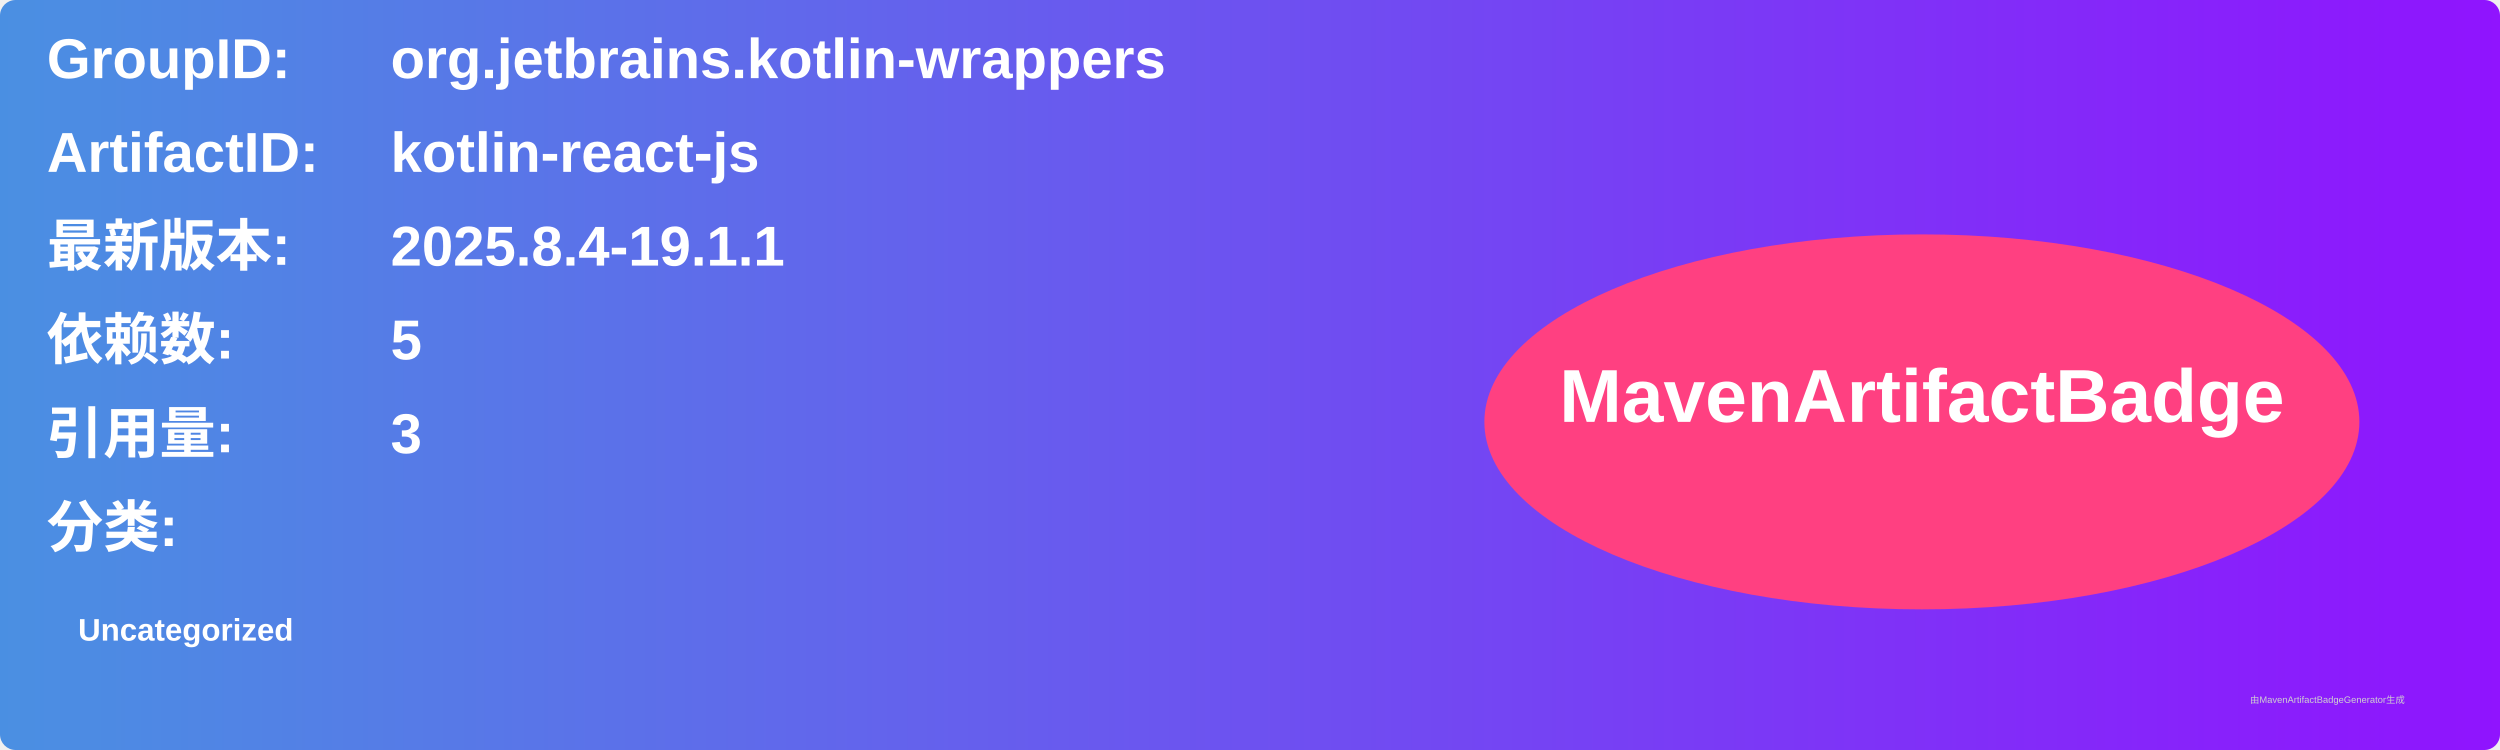
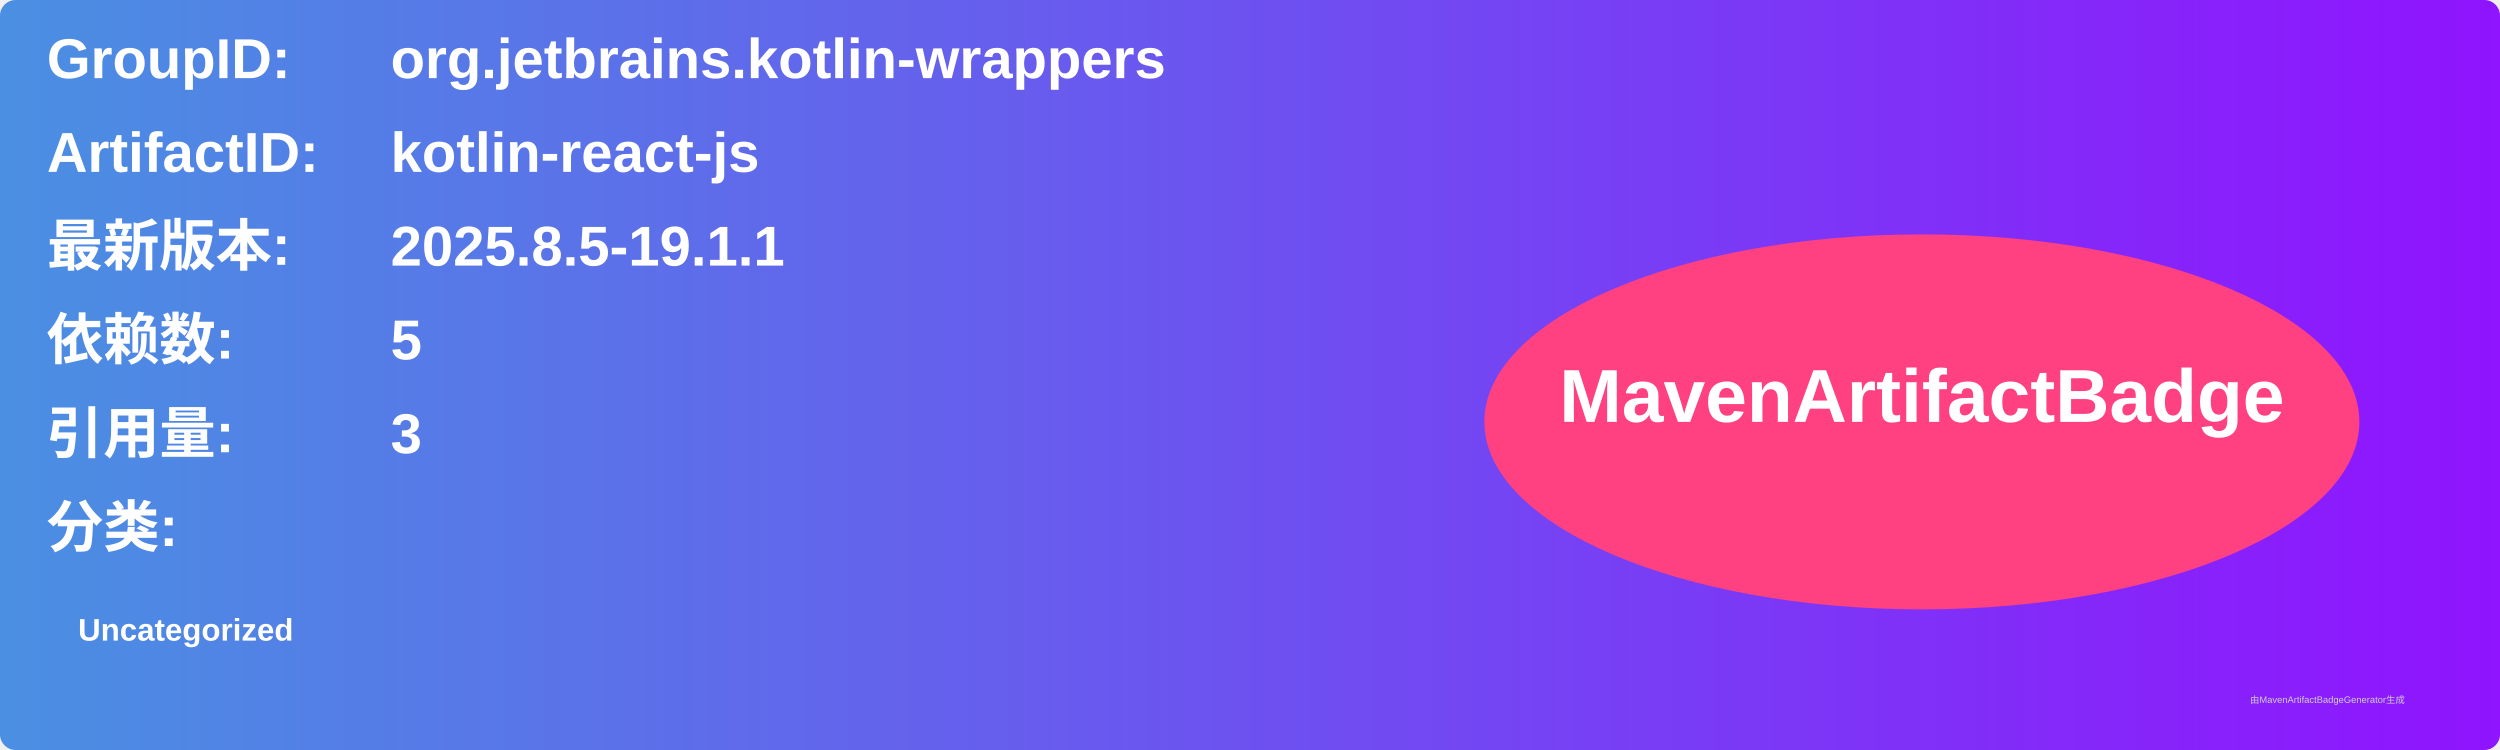
<svg xmlns="http://www.w3.org/2000/svg" width="800" height="240" viewBox="0 0 800 240">
  <linearGradient id="grad" x1="0%" y1="0%" x2="100%" y2="0%">
    <stop offset="0%" stop-color="#4a90e2" />
    <stop offset="100%" stop-color="#9013fe" />
  </linearGradient>
  <rect width="100%" height="100%" rx="5" ry="5" fill="url(#grad)" />
  <g transform="translate(15, 15)">
    <text x="0" y="10" font-family="Arial" font-size="18" fill="white" font-weight="bold" width="260">GroupID:</text>
    <text x="110" y="10" font-family="Arial" font-size="18" fill="white" font-weight="bold" width="460">org.jetbrains.kotlin-wrappers</text>
    <text x="0" y="40" font-family="Arial" font-size="18" fill="white" font-weight="bold" width="260">ArtifactID:</text>
    <text x="110" y="40" font-family="Arial" font-size="18" fill="white" font-weight="bold" width="460">kotlin-react-js</text>
    <text x="0" y="70" font-family="Arial" font-size="18" fill="white" font-weight="bold">最新版本:</text>
    <text x="110" y="70" font-family="Arial" font-size="18" fill="white" font-weight="bold">
-       <tspan font-weight="bold">2025.8.4-19.1.1</tspan>
+       <tspan font-weight="bold">2025.8.5-19.1.1</tspan>
    </text>
    <text x="0" y="100" font-family="Arial" font-size="18" fill="white" font-weight="bold">依赖数: </text>
    <text x="110" y="100" font-family="Arial" font-size="18" fill="white">
      <tspan font-weight="bold">5</tspan>
    </text>
    <text x="0" y="130" font-family="Arial" font-size="18" fill="white" font-weight="bold">引用量: </text>
    <text x="110" y="130" font-family="Arial" font-size="18" fill="white">
      <tspan font-weight="bold">3</tspan>
    </text>
    <text x="0" y="160" font-family="Arial" font-size="18" fill="white" font-weight="bold">分类:</text>
    <text x="10" y="190" font-family="Arial" font-size="10" fill="white">
      <tspan font-weight="bold">Uncategorized</tspan>
    </text>
    <ellipse cx="600" cy="120" rx="140" ry="60" fill="#ff4081" />
    <text x="600" y="120" text-anchor="middle" font-family="Arial" font-size="24" fill="white" font-weight="bold">MavenArtifactBadge</text>
  </g>
  <text x="720" y="225" font-family="Arial" font-size="3" fill="#d0d0d0">由MavenArtifactBadgeGenerator生成</text>
</svg>
